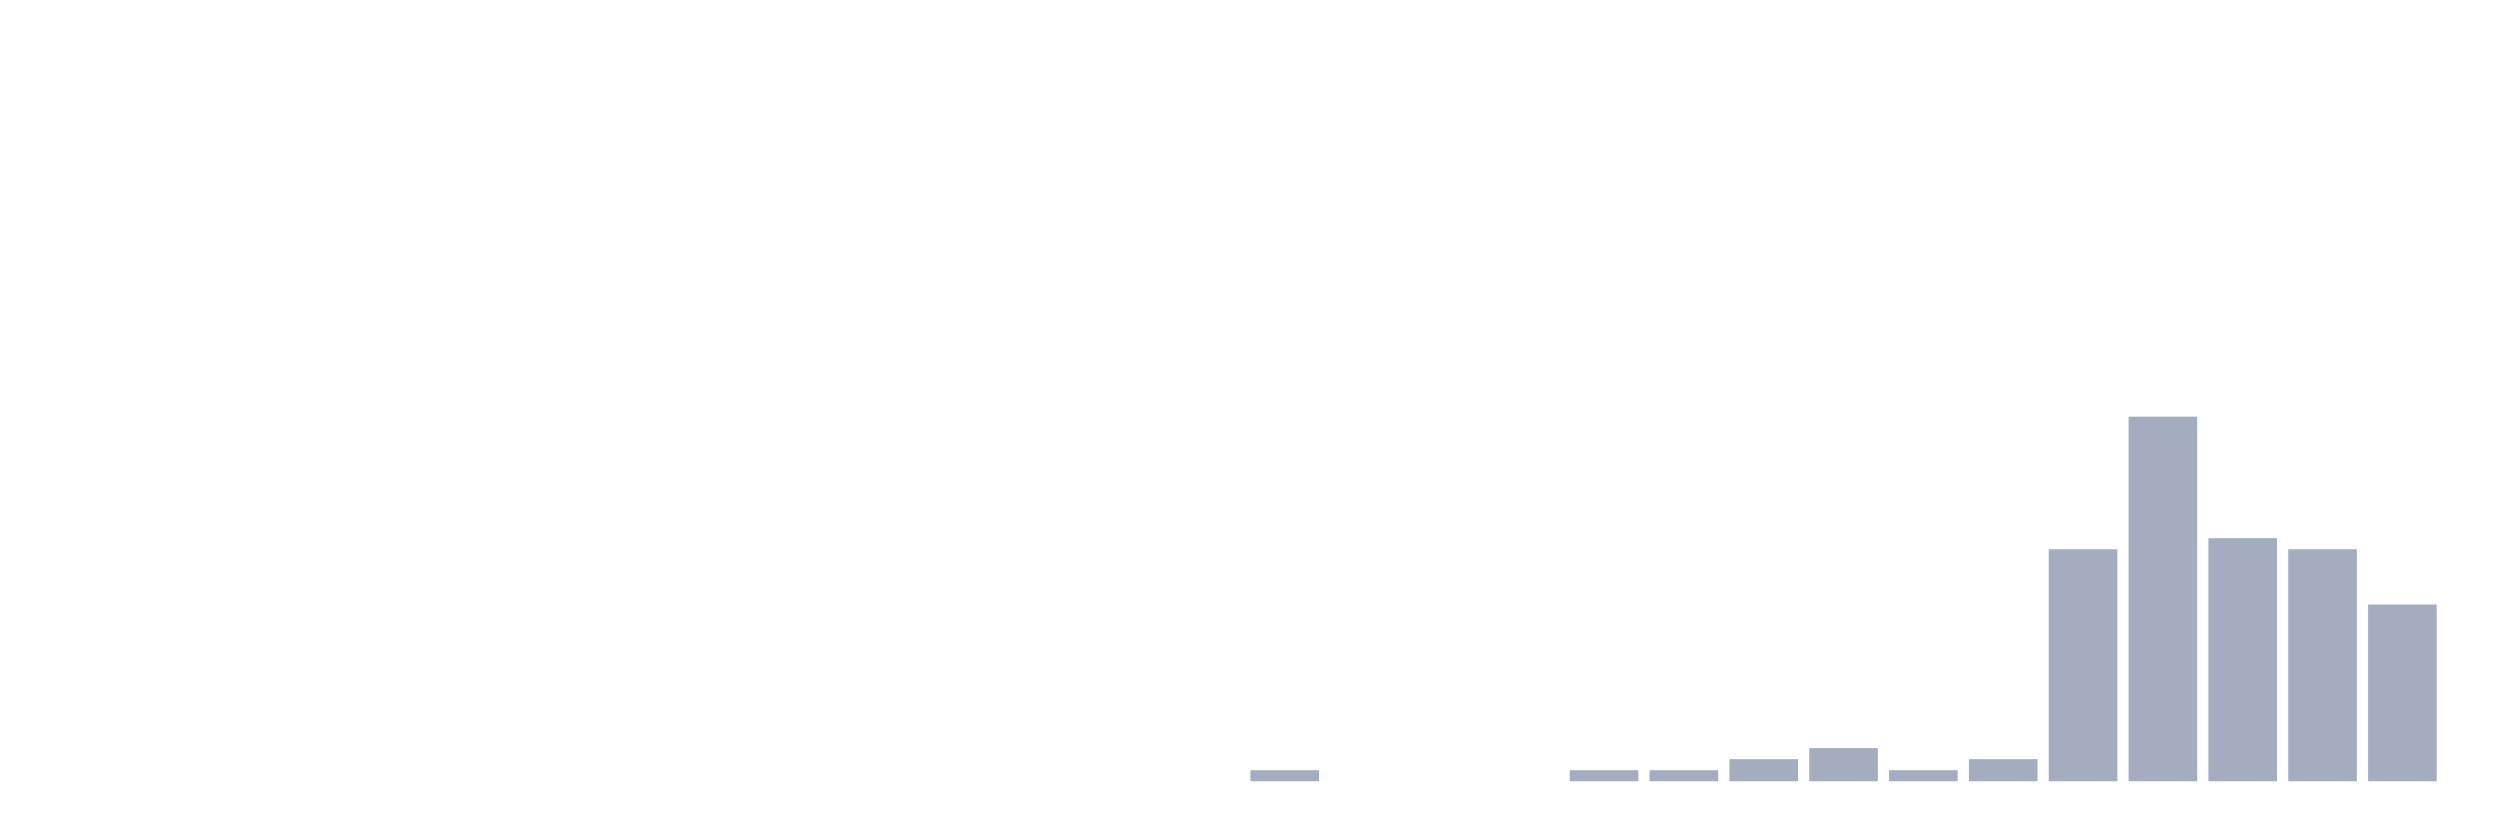
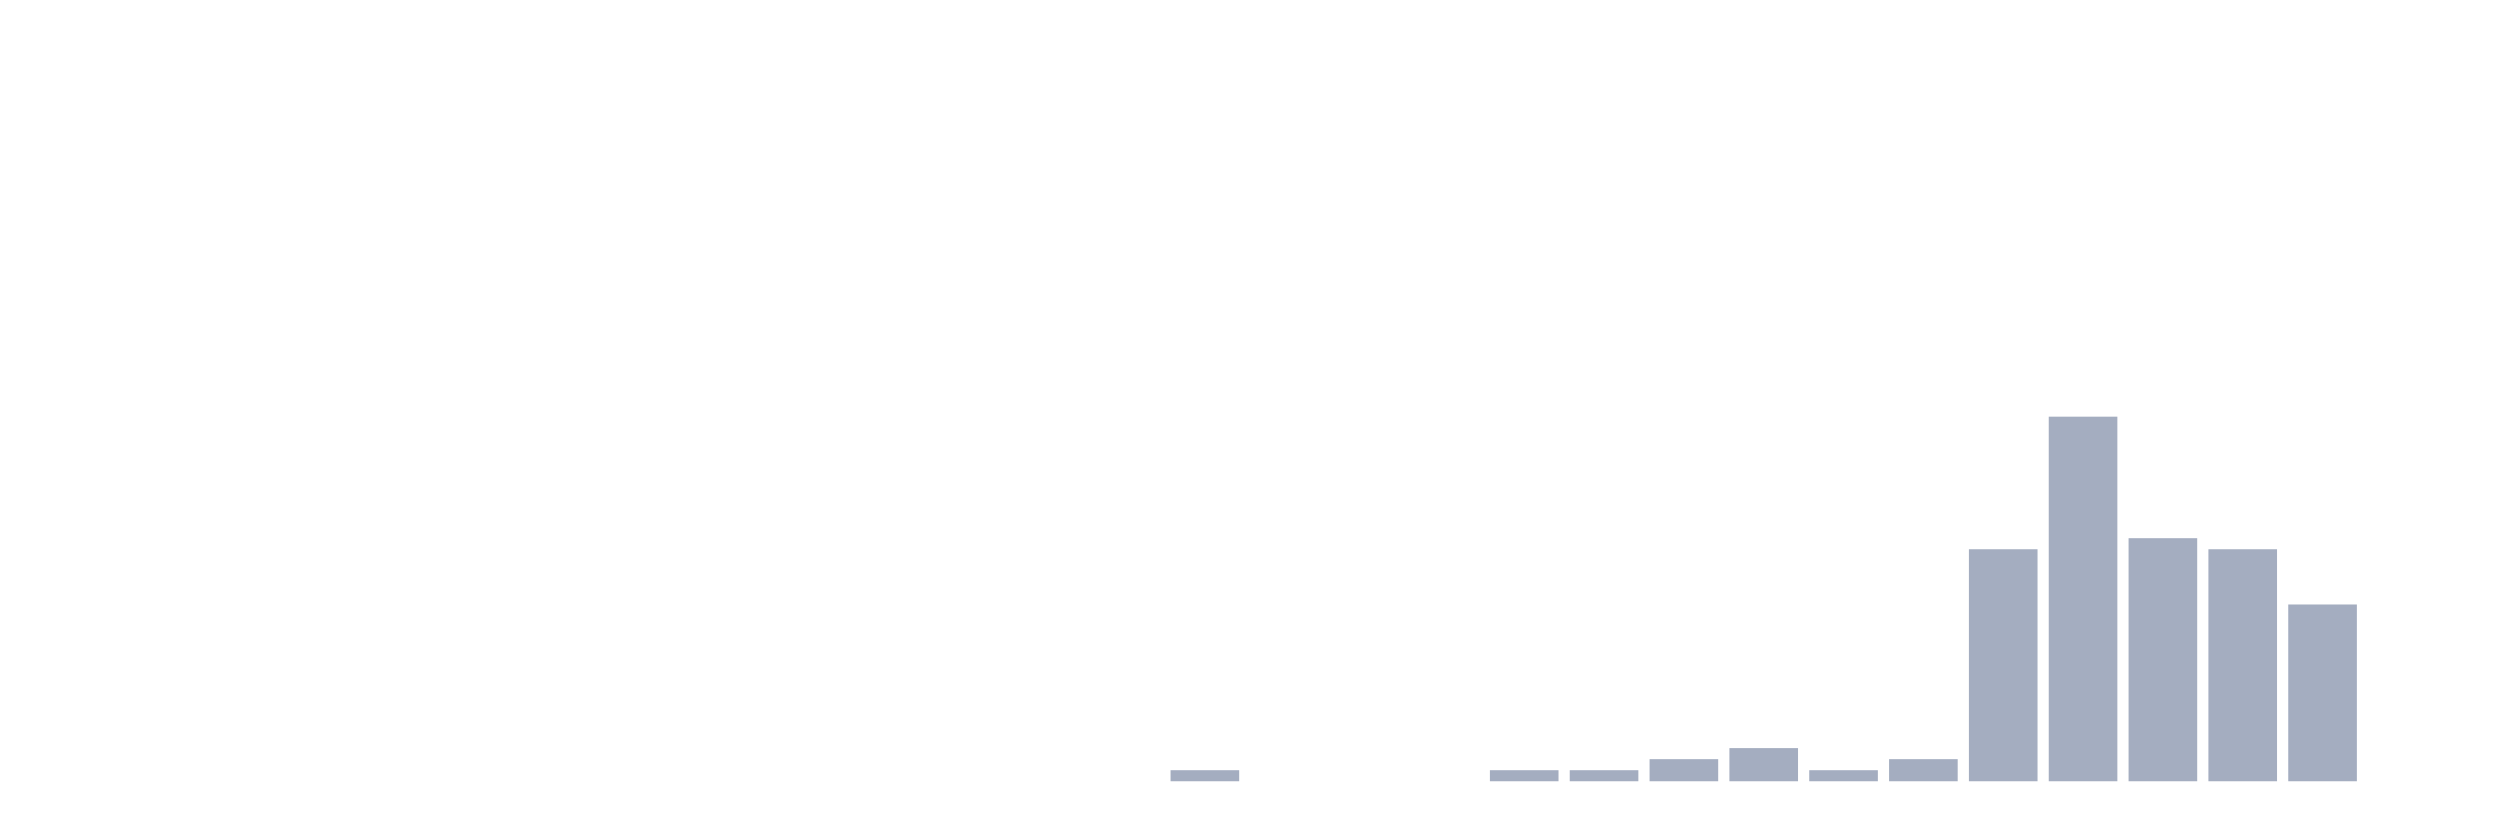
<svg xmlns="http://www.w3.org/2000/svg" viewBox="0 0 480 160">
  <g transform="translate(10,10)">
    <rect class="bar" x="0.153" width="13.175" y="140" height="0" fill="rgb(164,173,192)" />
    <rect class="bar" x="15.482" width="13.175" y="140" height="0" fill="rgb(164,173,192)" />
    <rect class="bar" x="30.81" width="13.175" y="140" height="0" fill="rgb(164,173,192)" />
    <rect class="bar" x="46.138" width="13.175" y="140" height="0" fill="rgb(164,173,192)" />
    <rect class="bar" x="61.466" width="13.175" y="140" height="0" fill="rgb(164,173,192)" />
    <rect class="bar" x="76.794" width="13.175" y="140" height="0" fill="rgb(164,173,192)" />
    <rect class="bar" x="92.123" width="13.175" y="140" height="0" fill="rgb(164,173,192)" />
    <rect class="bar" x="107.451" width="13.175" y="140" height="0" fill="rgb(164,173,192)" />
    <rect class="bar" x="122.779" width="13.175" y="140" height="0" fill="rgb(164,173,192)" />
    <rect class="bar" x="138.107" width="13.175" y="140" height="0" fill="rgb(164,173,192)" />
    <rect class="bar" x="153.436" width="13.175" y="140" height="0" fill="rgb(164,173,192)" />
    <rect class="bar" x="168.764" width="13.175" y="140" height="0" fill="rgb(164,173,192)" />
    <rect class="bar" x="184.092" width="13.175" y="140" height="0" fill="rgb(164,173,192)" />
    <rect class="bar" x="199.42" width="13.175" y="140" height="0" fill="rgb(164,173,192)" />
-     <rect class="bar" x="214.748" width="13.175" y="140" height="0" fill="rgb(164,173,192)" />
-     <rect class="bar" x="230.077" width="13.175" y="137.879" height="2.121" fill="rgb(164,173,192)" />
+     <rect class="bar" x="214.748" width="13.175" y="137.879" height="2.121" fill="rgb(164,173,192)" />
+     <rect class="bar" x="230.077" width="13.175" y="140" height="0" fill="rgb(164,173,192)" />
    <rect class="bar" x="245.405" width="13.175" y="140" height="0" fill="rgb(164,173,192)" />
    <rect class="bar" x="260.733" width="13.175" y="140" height="0" fill="rgb(164,173,192)" />
-     <rect class="bar" x="276.061" width="13.175" y="140" height="0" fill="rgb(164,173,192)" />
+     <rect class="bar" x="276.061" width="13.175" y="137.879" height="2.121" fill="rgb(164,173,192)" />
    <rect class="bar" x="291.39" width="13.175" y="137.879" height="2.121" fill="rgb(164,173,192)" />
-     <rect class="bar" x="306.718" width="13.175" y="137.879" height="2.121" fill="rgb(164,173,192)" />
-     <rect class="bar" x="322.046" width="13.175" y="135.758" height="4.242" fill="rgb(164,173,192)" />
-     <rect class="bar" x="337.374" width="13.175" y="133.636" height="6.364" fill="rgb(164,173,192)" />
-     <rect class="bar" x="352.702" width="13.175" y="137.879" height="2.121" fill="rgb(164,173,192)" />
-     <rect class="bar" x="368.031" width="13.175" y="135.758" height="4.242" fill="rgb(164,173,192)" />
-     <rect class="bar" x="383.359" width="13.175" y="95.455" height="44.545" fill="rgb(164,173,192)" />
-     <rect class="bar" x="398.687" width="13.175" y="70" height="70" fill="rgb(164,173,192)" />
-     <rect class="bar" x="414.015" width="13.175" y="93.333" height="46.667" fill="rgb(164,173,192)" />
-     <rect class="bar" x="429.344" width="13.175" y="95.455" height="44.545" fill="rgb(164,173,192)" />
-     <rect class="bar" x="444.672" width="13.175" y="106.061" height="33.939" fill="rgb(164,173,192)" />
+     <rect class="bar" x="306.718" width="13.175" y="135.758" height="4.242" fill="rgb(164,173,192)" />
+     <rect class="bar" x="322.046" width="13.175" y="133.636" height="6.364" fill="rgb(164,173,192)" />
+     <rect class="bar" x="337.374" width="13.175" y="137.879" height="2.121" fill="rgb(164,173,192)" />
+     <rect class="bar" x="352.702" width="13.175" y="135.758" height="4.242" fill="rgb(164,173,192)" />
+     <rect class="bar" x="368.031" width="13.175" y="95.455" height="44.545" fill="rgb(164,173,192)" />
+     <rect class="bar" x="383.359" width="13.175" y="70" height="70" fill="rgb(164,173,192)" />
+     <rect class="bar" x="398.687" width="13.175" y="93.333" height="46.667" fill="rgb(164,173,192)" />
+     <rect class="bar" x="414.015" width="13.175" y="95.455" height="44.545" fill="rgb(164,173,192)" />
+     <rect class="bar" x="429.344" width="13.175" y="106.061" height="33.939" fill="rgb(164,173,192)" />
+     <rect class="bar" x="444.672" width="13.175" y="140" height="0" fill="rgb(164,173,192)" />
  </g>
</svg>
